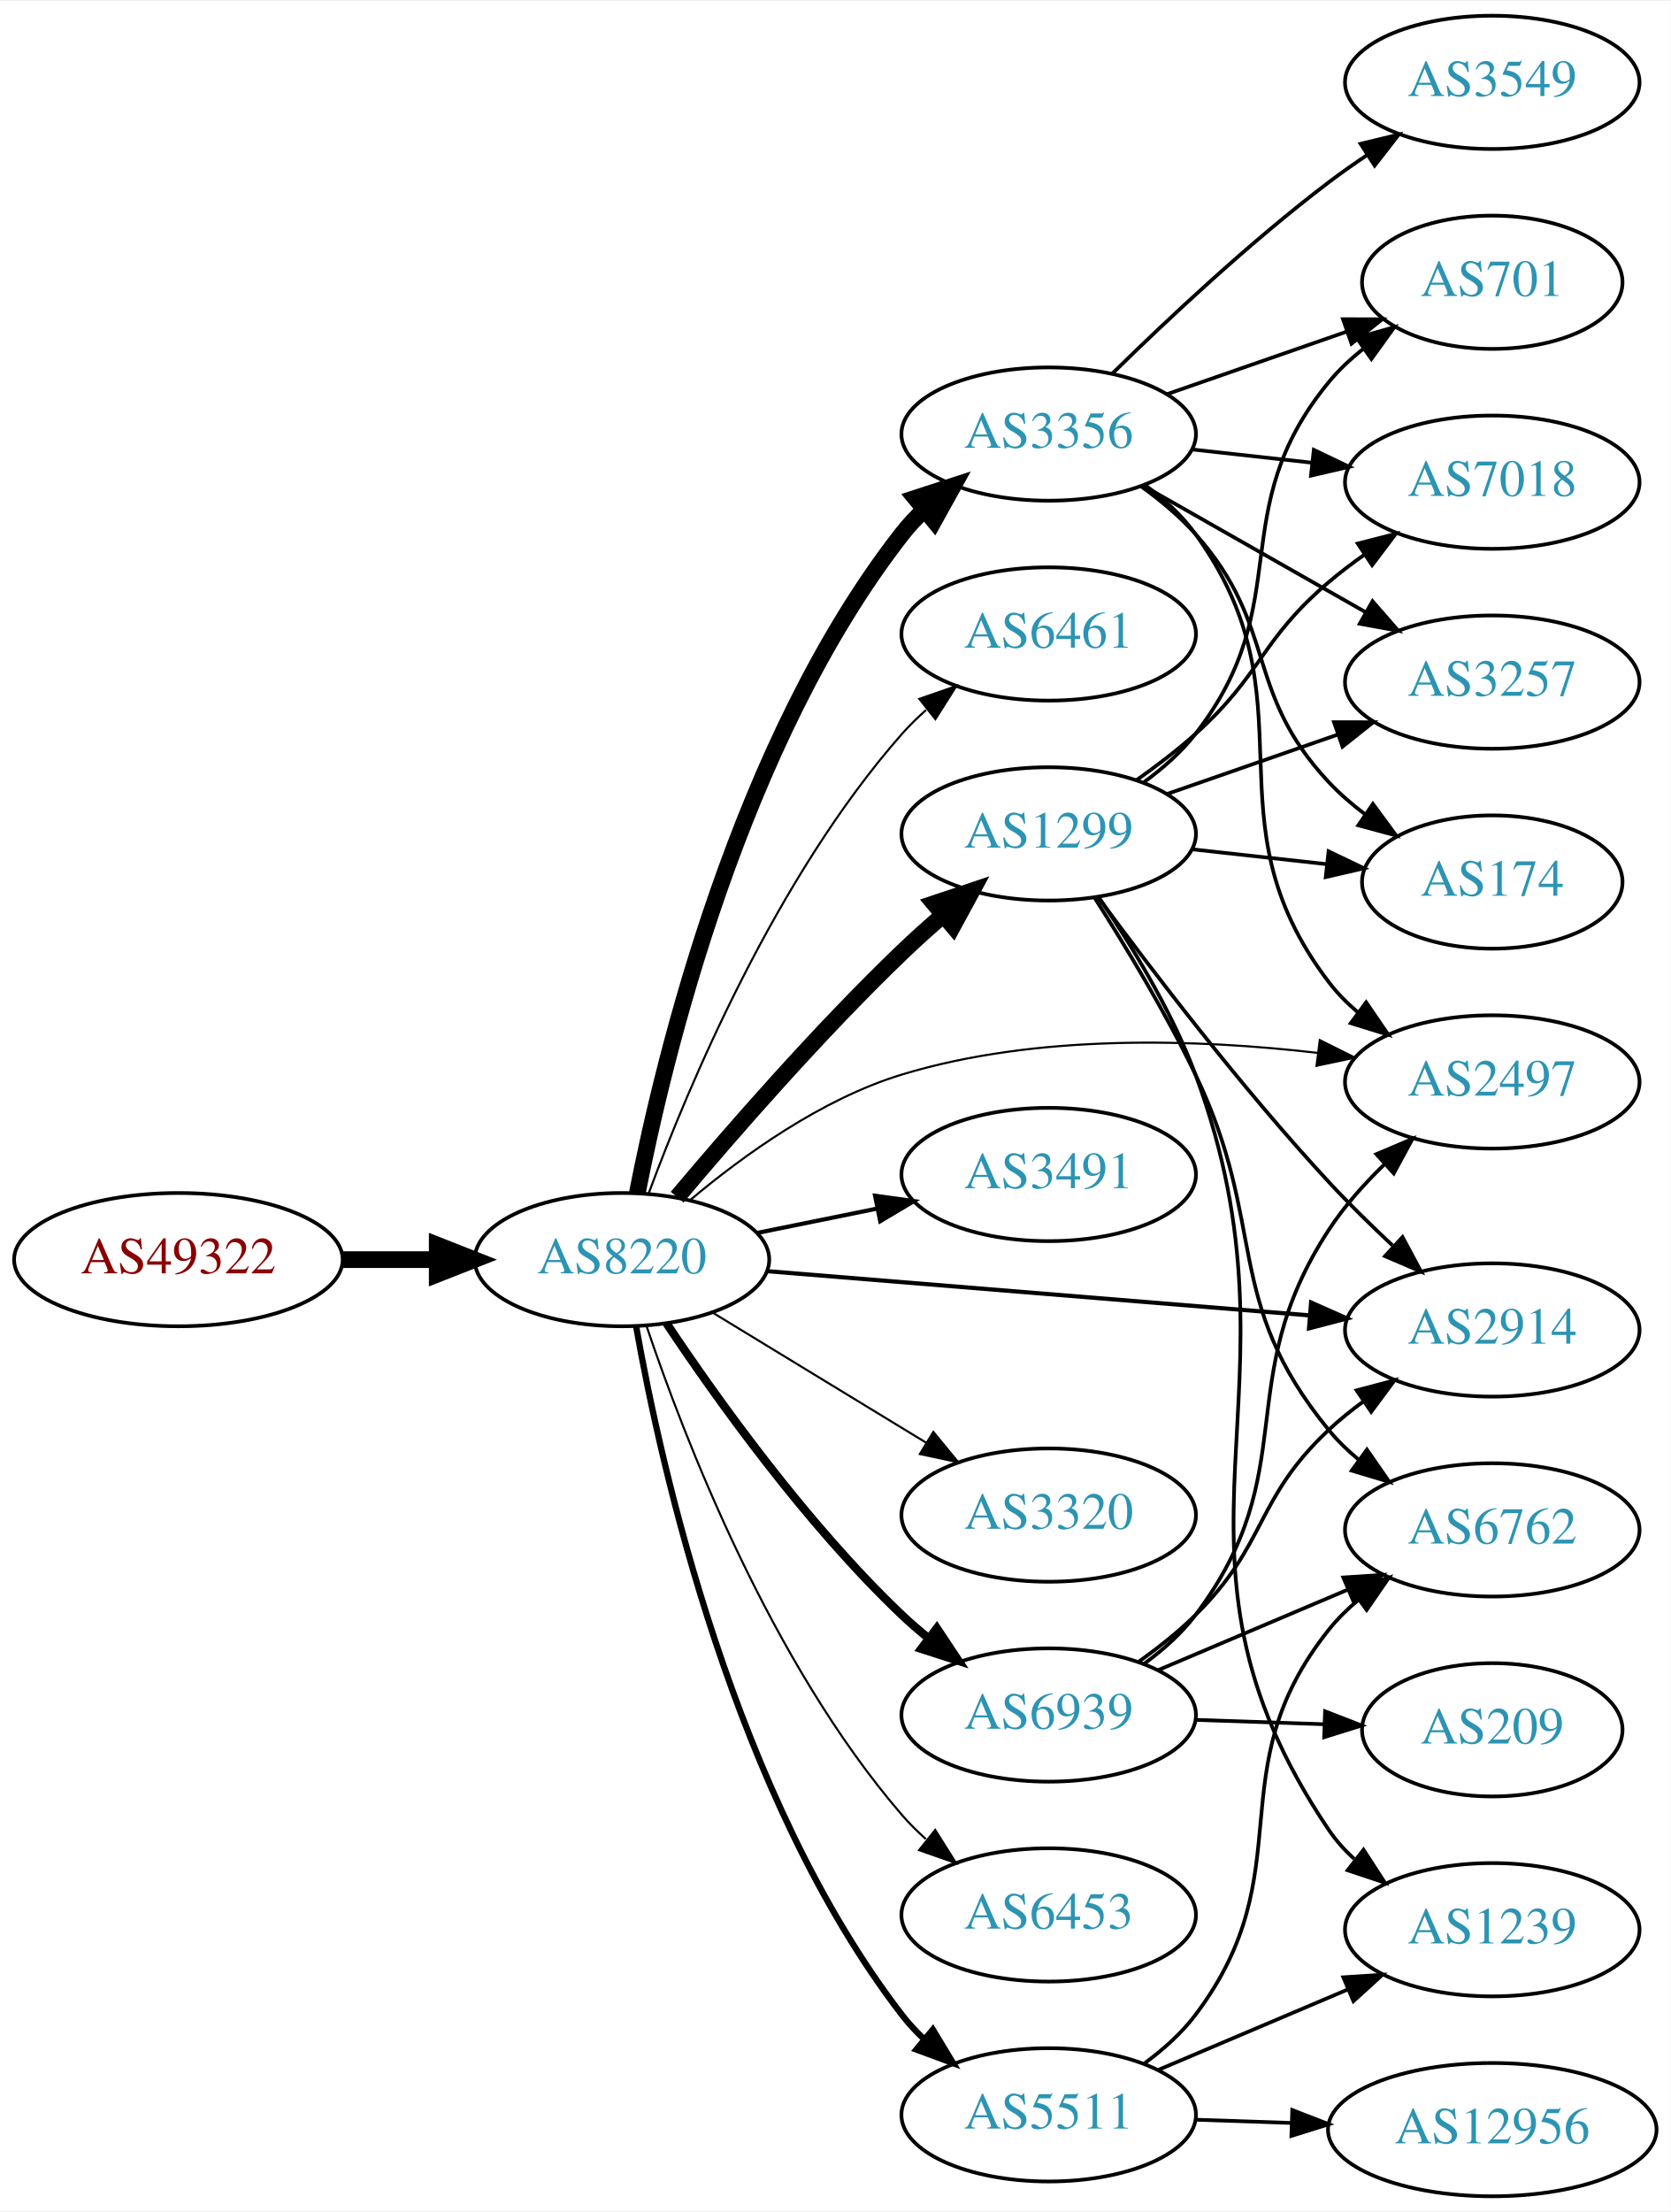
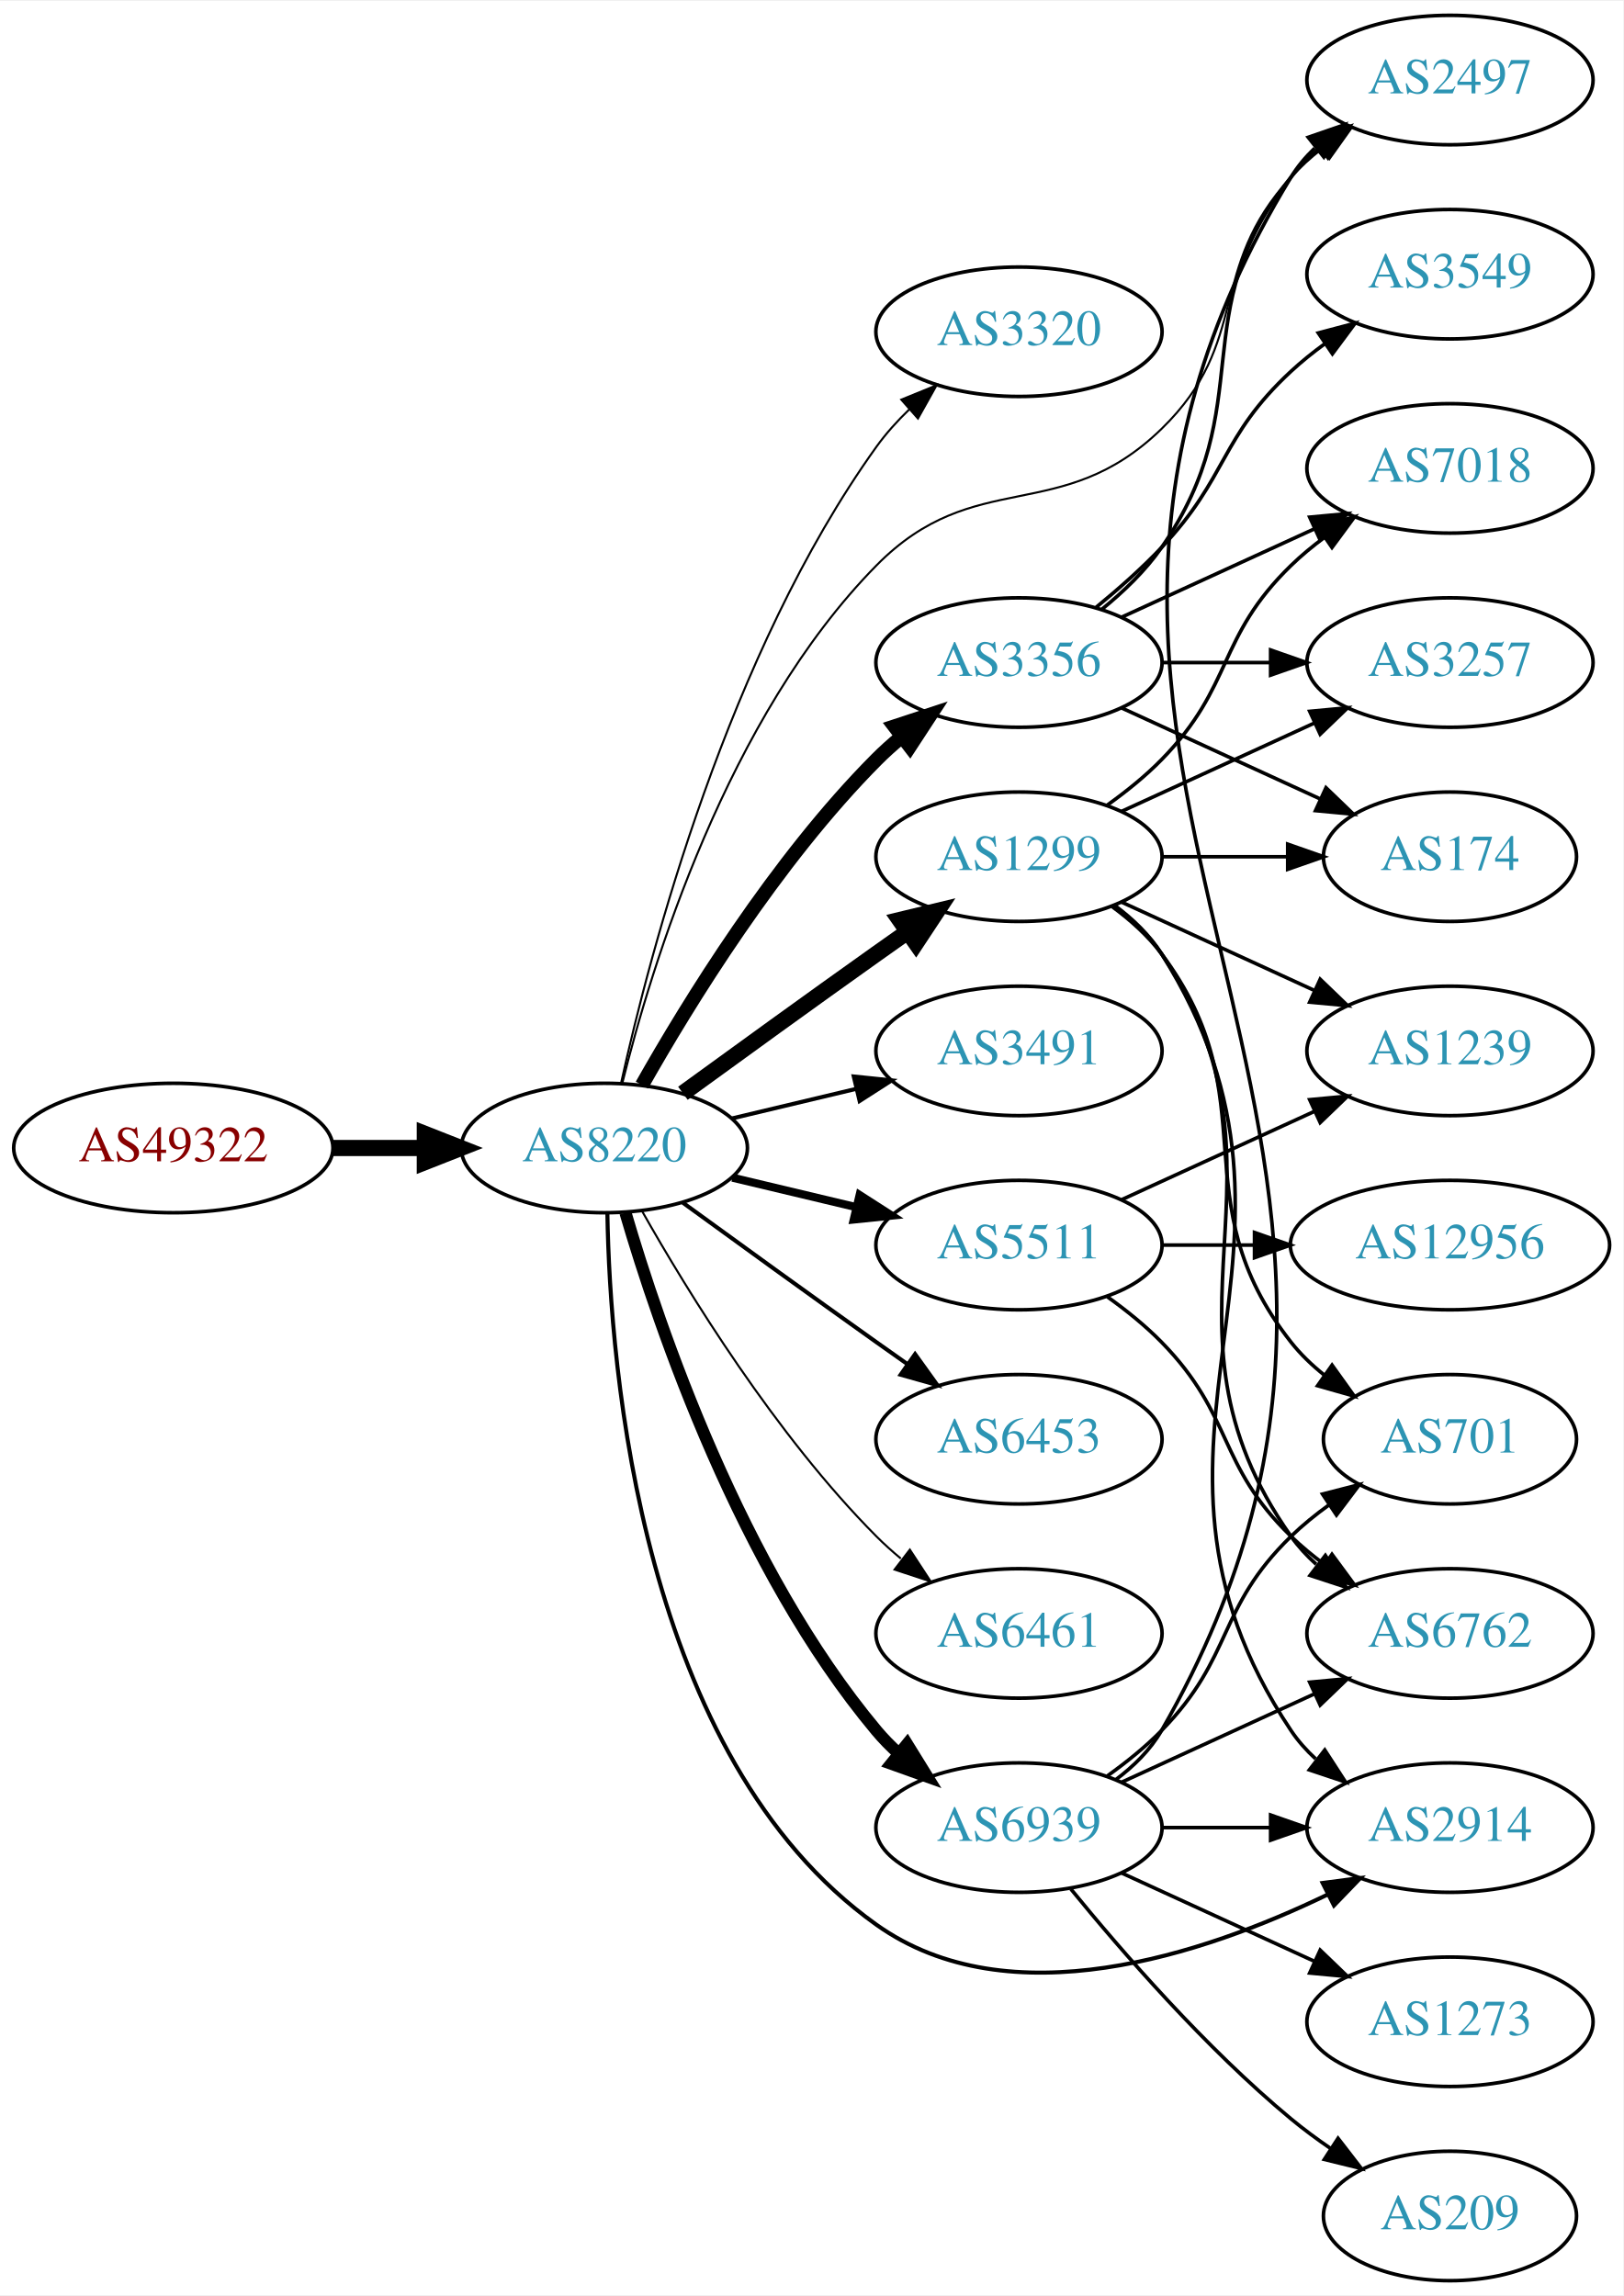
- <svg xmlns="http://www.w3.org/2000/svg" xmlns:xlink="http://www.w3.org/1999/xlink" width="451pt" height="597pt" viewBox="0.00 0.00 451.37 597.00">
-   <g id="graph0" class="graph" transform="scale(1 1) rotate(0) translate(4 593)">
-     <polygon fill="white" stroke="none" points="-4,4 -4,-593 447.37,-593 447.37,4 -4,4" />
+ <svg xmlns="http://www.w3.org/2000/svg" xmlns:xlink="http://www.w3.org/1999/xlink" width="451pt" height="638pt" viewBox="0.00 0.00 451.37 638.00">
+   <g id="graph0" class="graph" transform="scale(1 1) rotate(0) translate(4 634)">
+     <polygon fill="white" stroke="none" points="-4,4 -4,-634 447.37,-634 447.37,4 -4,4" />
    <g id="node1" class="node">
      <g id="a_node1">
        <a xlink:href="/asn/49322" xlink:title="AS49322 ~ ViM Internetdienstleistungen GmbH [AT]">
-           <ellipse fill="#ffffff" stroke="black" cx="44.196" cy="-253" rx="44.393" ry="18" />
-           <text text-anchor="middle" x="44.196" y="-249.3" font-family="Times,serif" font-size="14.00" fill="#880000">AS49322</text>
+           <ellipse fill="#ffffff" stroke="black" cx="44.196" cy="-315" rx="44.393" ry="18" />
+           <text text-anchor="middle" x="44.196" y="-311.3" font-family="Times,serif" font-size="14.00" fill="#880000">AS49322</text>
        </a>
      </g>
    </g>
    <g id="node2" class="node">
      <g id="a_node2">
        <a xlink:href="/asn/8220" xlink:title="AS8220 ~ COLT [GB]">
-           <ellipse fill="#ffffff" stroke="black" cx="164.039" cy="-253" rx="39.794" ry="18" />
-           <text text-anchor="middle" x="164.039" y="-249.3" font-family="Times,serif" font-size="14.00" fill="#2c94b3">AS8220</text>
+           <ellipse fill="#ffffff" stroke="black" cx="164.039" cy="-315" rx="39.794" ry="18" />
+           <text text-anchor="middle" x="164.039" y="-311.3" font-family="Times,serif" font-size="14.00" fill="#2c94b3">AS8220</text>
        </a>
      </g>
    </g>
    <g id="edge1" class="edge">
-       <path fill="none" stroke="black" stroke-width="4.5" d="M88.407,-253C96.72,-253 105.482,-253 113.965,-253" />
-       <polygon fill="black" stroke="black" stroke-width="4.5" points="114.123,-256.938 124.123,-253 114.123,-249.063 114.123,-256.938" />
+       <path fill="none" stroke="black" stroke-width="4.5" d="M88.407,-315C96.72,-315 105.482,-315 113.965,-315" />
+       <polygon fill="black" stroke="black" stroke-width="4.5" points="114.123,-318.938 124.123,-315 114.123,-311.063 114.123,-318.938" />
    </g>
    <g id="node3" class="node">
      <g id="a_node3">
-         <a xlink:href="/asn/1299" xlink:title="AS1299 ~ Telia Carrier [EU]">
-           <ellipse fill="#ffffff" stroke="black" cx="279.332" cy="-368" rx="39.794" ry="18" />
-           <text text-anchor="middle" x="279.332" y="-364.3" font-family="Times,serif" font-size="14.00" fill="#2c94b3">AS1299</text>
+         <a xlink:href="/asn/3320" xlink:title="AS3320 ~ DTAG [DE]">
+           <ellipse fill="#ffffff" stroke="black" cx="279.332" cy="-542" rx="39.794" ry="18" />
+           <text text-anchor="middle" x="279.332" y="-538.3" font-family="Times,serif" font-size="14.00" fill="#2c94b3">AS3320</text>
        </a>
      </g>
    </g>
    <g id="edge2" class="edge">
-       <path fill="none" stroke="black" stroke-width="4.5" d="M178.949,-269.88C193.455,-287.135 217.176,-314.392 239.685,-336 243.192,-339.367 247.007,-342.787 250.829,-346.076" />
-       <polygon fill="black" stroke="black" stroke-width="4.5" points="248.396,-349.175 258.587,-352.587 253.458,-343.142 248.396,-349.175" />
+       <path fill="none" stroke="black" stroke-width="0.562" d="M168.714,-333.156C176.735,-369.488 198.476,-452.568 239.685,-510 242.327,-513.683 245.492,-517.19 248.858,-520.442" />
+       <polygon fill="black" stroke="black" stroke-width="0.562" points="246.609,-523.125 256.422,-527.119 251.241,-517.877 246.609,-523.125" />
    </g>
    <g id="node4" class="node">
      <g id="a_node4">
-         <a xlink:href="/asn/6461" xlink:title="AS6461 ~ Zayo Bandwidth [US]">
-           <ellipse fill="#ffffff" stroke="black" cx="279.332" cy="-422" rx="39.794" ry="18" />
-           <text text-anchor="middle" x="279.332" y="-418.3" font-family="Times,serif" font-size="14.00" fill="#2c94b3">AS6461</text>
+         <a xlink:href="/asn/3356" xlink:title="AS3356 ~ Level 3 Parent, LLC [US]">
+           <ellipse fill="#ffffff" stroke="black" cx="279.332" cy="-450" rx="39.794" ry="18" />
+           <text text-anchor="middle" x="279.332" y="-446.3" font-family="Times,serif" font-size="14.00" fill="#2c94b3">AS3356</text>
        </a>
      </g>
    </g>
    <g id="edge3" class="edge">
-       <path fill="none" stroke="black" stroke-width="0.562" d="M171.217,-270.79C181.804,-299.403 205.614,-356.347 239.685,-395 241.664,-397.245 243.866,-399.399 246.187,-401.443" />
-       <polygon fill="black" stroke="black" stroke-width="0.562" points="244.373,-404.472 254.385,-407.938 248.72,-398.985 244.373,-404.472" />
+       <path fill="none" stroke="black" stroke-width="3.938" d="M174.498,-332.49C187.28,-355.096 211.712,-394.886 239.685,-423 241.796,-425.121 244.092,-427.188 246.477,-429.171" />
+       <polygon fill="black" stroke="black" stroke-width="3.938" points="244.73,-432.242 254.793,-435.556 248.993,-426.69 244.73,-432.242" />
    </g>
    <g id="node5" class="node">
      <g id="a_node5">
-         <a xlink:href="/asn/2914" xlink:title="AS2914 ~ NTT America, Inc. [US]">
-           <ellipse fill="#ffffff" stroke="black" cx="399.174" cy="-234" rx="39.794" ry="18" />
-           <text text-anchor="middle" x="399.174" y="-230.3" font-family="Times,serif" font-size="14.00" fill="#2c94b3">AS2914</text>
+         <a xlink:href="/asn/2497" xlink:title="AS2497 ~ Internet Initiative Japan Inc. [JP]">
+           <ellipse fill="#ffffff" stroke="black" cx="399.174" cy="-612" rx="39.794" ry="18" />
+           <text text-anchor="middle" x="399.174" y="-608.3" font-family="Times,serif" font-size="14.00" fill="#2c94b3">AS2497</text>
        </a>
      </g>
    </g>
    <g id="edge4" class="edge">
-       <path fill="none" stroke="black" stroke-width="1.125" d="M203.275,-249.884C243.338,-246.619 306.378,-241.481 349.858,-237.938" />
-       <polygon fill="black" stroke="black" stroke-width="1.125" points="350.234,-241.419 359.917,-237.118 349.665,-234.442 350.234,-241.419" />
+       <path fill="none" stroke="black" stroke-width="0.562" d="M169.004,-332.878C177.055,-365.423 198.179,-434.862 239.685,-477 267.109,-504.841 290.959,-487.758 318.978,-515 344.061,-539.387 331.296,-559.25 354.978,-585 357.522,-587.767 360.412,-590.359 363.463,-592.758" />
+       <polygon fill="black" stroke="black" stroke-width="0.562" points="361.603,-595.729 371.788,-598.646 365.645,-590.014 361.603,-595.729" />
    </g>
    <g id="node6" class="node">
      <g id="a_node6">
-         <a xlink:href="/asn/2497" xlink:title="AS2497 ~ Internet Initiative Japan Inc. [JP]">
-           <ellipse fill="#ffffff" stroke="black" cx="399.174" cy="-301" rx="39.794" ry="18" />
-           <text text-anchor="middle" x="399.174" y="-297.3" font-family="Times,serif" font-size="14.00" fill="#2c94b3">AS2497</text>
+         <a xlink:href="/asn/1299" xlink:title="AS1299 ~ Telia Carrier [EU]">
+           <ellipse fill="#ffffff" stroke="black" cx="279.332" cy="-396" rx="39.794" ry="18" />
+           <text text-anchor="middle" x="279.332" y="-392.3" font-family="Times,serif" font-size="14.00" fill="#2c94b3">AS1299</text>
        </a>
      </g>
    </g>
    <g id="edge5" class="edge">
-       <path fill="none" stroke="black" stroke-width="0.562" d="M182.472,-269.093C196.681,-281.045 217.896,-296.377 239.685,-303 276.271,-314.121 319.837,-312.579 352.025,-308.845" />
-       <polygon fill="black" stroke="black" stroke-width="0.562" points="352.574,-312.304 362.052,-307.569 351.691,-305.36 352.574,-312.304" />
+       <path fill="none" stroke="black" stroke-width="4.5" d="M185.887,-330.222C200.821,-341.091 221.435,-356.025 239.685,-369 242.506,-371.005 245.449,-373.085 248.397,-375.159" />
+       <polygon fill="black" stroke="black" stroke-width="4.5" points="246.173,-378.409 256.621,-380.926 250.694,-371.961 246.173,-378.409" />
    </g>
    <g id="node7" class="node">
      <g id="a_node7">
        <a xlink:href="/asn/3491" xlink:title="AS3491 ~ PCCW Global, Inc. [US]">
-           <ellipse fill="#ffffff" stroke="black" cx="279.332" cy="-276" rx="39.794" ry="18" />
-           <text text-anchor="middle" x="279.332" y="-272.3" font-family="Times,serif" font-size="14.00" fill="#2c94b3">AS3491</text>
+           <ellipse fill="#ffffff" stroke="black" cx="279.332" cy="-342" rx="39.794" ry="18" />
+           <text text-anchor="middle" x="279.332" y="-338.3" font-family="Times,serif" font-size="14.00" fill="#2c94b3">AS3491</text>
        </a>
      </g>
    </g>
    <g id="edge6" class="edge">
-       <path fill="none" stroke="black" stroke-width="1.125" d="M200.574,-260.214C210.803,-262.291 222.104,-264.585 232.846,-266.766" />
-       <polygon fill="black" stroke="black" stroke-width="1.125" points="232.425,-270.252 242.922,-268.811 233.818,-263.392 232.425,-270.252" />
+       <path fill="none" stroke="black" stroke-width="1.125" d="M199.646,-323.248C210.517,-325.838 222.671,-328.735 234.114,-331.462" />
+       <polygon fill="black" stroke="black" stroke-width="1.125" points="233.397,-334.889 243.936,-333.803 235.02,-328.08 233.397,-334.889" />
    </g>
    <g id="node8" class="node">
      <g id="a_node8">
-         <a xlink:href="/asn/3356" xlink:title="AS3356 ~ Level 3 Parent, LLC [US]">
-           <ellipse fill="#ffffff" stroke="black" cx="279.332" cy="-476" rx="39.794" ry="18" />
-           <text text-anchor="middle" x="279.332" y="-472.3" font-family="Times,serif" font-size="14.00" fill="#2c94b3">AS3356</text>
+         <a xlink:href="/asn/5511" xlink:title="AS5511 ~ Orange S.A. [FR]">
+           <ellipse fill="#ffffff" stroke="black" cx="279.332" cy="-288" rx="39.794" ry="18" />
+           <text text-anchor="middle" x="279.332" y="-284.3" font-family="Times,serif" font-size="14.00" fill="#2c94b3">AS5511</text>
        </a>
      </g>
    </g>
    <g id="edge7" class="edge">
-       <path fill="none" stroke="black" stroke-width="4.5" d="M168.184,-270.979C175.353,-307.73 195.791,-392.727 239.685,-449 241.478,-451.299 243.521,-453.481 245.709,-455.534" />
-       <polygon fill="black" stroke="black" stroke-width="4.5" points="243.334,-458.679 253.555,-462.001 248.342,-452.602 243.334,-458.679" />
+       <path fill="none" stroke="black" stroke-width="2.25" d="M199.646,-306.752C210.517,-304.162 222.671,-301.265 234.114,-298.538" />
+       <polygon fill="black" stroke="black" stroke-width="2.25" points="235.02,-301.92 243.936,-296.197 233.397,-295.111 235.02,-301.92" />
    </g>
    <g id="node9" class="node">
      <g id="a_node9">
-         <a xlink:href="/asn/3320" xlink:title="AS3320 ~ DTAG [DE]">
-           <ellipse fill="#ffffff" stroke="black" cx="279.332" cy="-184" rx="39.794" ry="18" />
-           <text text-anchor="middle" x="279.332" y="-180.3" font-family="Times,serif" font-size="14.00" fill="#2c94b3">AS3320</text>
+         <a xlink:href="/asn/6453" xlink:title="AS6453 ~ TATA COMMUNICATIONS (AMERICA) INC [US]">
+           <ellipse fill="#ffffff" stroke="black" cx="279.332" cy="-234" rx="39.794" ry="18" />
+           <text text-anchor="middle" x="279.332" y="-230.3" font-family="Times,serif" font-size="14.00" fill="#2c94b3">AS6453</text>
        </a>
      </g>
    </g>
    <g id="edge8" class="edge">
-       <path fill="none" stroke="black" stroke-width="0.562" d="M188.513,-238.703C205.223,-228.526 227.878,-214.728 246.255,-203.536" />
-       <polygon fill="black" stroke="black" stroke-width="0.562" points="248.167,-206.469 254.887,-198.279 244.526,-200.491 248.167,-206.469" />
+       <path fill="none" stroke="black" stroke-width="1.125" d="M185.887,-299.778C200.821,-288.909 221.435,-273.975 239.685,-261 242.506,-258.995 245.449,-256.915 248.397,-254.841" />
+       <polygon fill="black" stroke="black" stroke-width="1.125" points="250.443,-257.681 256.621,-249.074 246.424,-251.95 250.443,-257.681" />
    </g>
    <g id="node10" class="node">
      <g id="a_node10">
-         <a xlink:href="/asn/5511" xlink:title="AS5511 ~ Orange S.A. [FR]">
-           <ellipse fill="#ffffff" stroke="black" cx="279.332" cy="-22" rx="39.794" ry="18" />
-           <text text-anchor="middle" x="279.332" y="-18.3" font-family="Times,serif" font-size="14.00" fill="#2c94b3">AS5511</text>
+         <a xlink:href="/asn/6461" xlink:title="AS6461 ~ Zayo Bandwidth [US]">
+           <ellipse fill="#ffffff" stroke="black" cx="279.332" cy="-180" rx="39.794" ry="18" />
+           <text text-anchor="middle" x="279.332" y="-176.3" font-family="Times,serif" font-size="14.00" fill="#2c94b3">AS6461</text>
        </a>
      </g>
    </g>
    <g id="edge9" class="edge">
-       <path fill="none" stroke="black" stroke-width="1.688" d="M167.886,-234.87C174.596,-196.944 194.376,-107.88 239.685,-49 241.463,-46.689 243.495,-44.499 245.675,-42.44" />
-       <polygon fill="black" stroke="black" stroke-width="1.688" points="248.032,-45.033 253.507,-35.962 243.571,-39.638 248.032,-45.033" />
+       <path fill="none" stroke="black" stroke-width="0.562" d="M174.498,-297.51C187.28,-274.904 211.712,-235.114 239.685,-207 241.796,-204.879 244.092,-202.812 246.477,-200.829" />
+       <polygon fill="black" stroke="black" stroke-width="0.562" points="248.993,-203.31 254.793,-194.444 244.73,-197.758 248.993,-203.31" />
    </g>
    <g id="node11" class="node">
      <g id="a_node11">
-         <a xlink:href="/asn/6453" xlink:title="AS6453 ~ TATA COMMUNICATIONS (AMERICA) INC [US]">
-           <ellipse fill="#ffffff" stroke="black" cx="279.332" cy="-76" rx="39.794" ry="18" />
-           <text text-anchor="middle" x="279.332" y="-72.3" font-family="Times,serif" font-size="14.00" fill="#2c94b3">AS6453</text>
+         <a xlink:href="/asn/2914" xlink:title="AS2914 ~ NTT America, Inc. [US]">
+           <ellipse fill="#ffffff" stroke="black" cx="399.174" cy="-126" rx="39.794" ry="18" />
+           <text text-anchor="middle" x="399.174" y="-122.3" font-family="Times,serif" font-size="14.00" fill="#2c94b3">AS2914</text>
        </a>
      </g>
    </g>
    <g id="edge10" class="edge">
-       <path fill="none" stroke="black" stroke-width="0.562" d="M170.644,-235.163C180.711,-205.248 204.172,-144.202 239.685,-103 241.639,-100.733 243.823,-98.563 246.131,-96.509" />
-       <polygon fill="black" stroke="black" stroke-width="0.562" points="248.667,-98.963 254.307,-89.994 244.305,-93.489 248.667,-98.963" />
+       <path fill="none" stroke="black" stroke-width="1.125" d="M164.883,-296.75C165.628,-253.638 174.249,-145.619 239.685,-99 276.672,-72.649 330.663,-90.7 365.104,-107.356" />
+       <polygon fill="black" stroke="black" stroke-width="1.125" points="363.765,-110.6 374.27,-111.979 366.917,-104.35 363.765,-110.6" />
    </g>
    <g id="node12" class="node">
      <g id="a_node12">
        <a xlink:href="/asn/6939" xlink:title="AS6939 ~ Hurricane Electric LLC [US]">
-           <ellipse fill="#ffffff" stroke="black" cx="279.332" cy="-130" rx="39.794" ry="18" />
-           <text text-anchor="middle" x="279.332" y="-126.3" font-family="Times,serif" font-size="14.00" fill="#2c94b3">AS6939</text>
+           <ellipse fill="#ffffff" stroke="black" cx="279.332" cy="-126" rx="39.794" ry="18" />
+           <text text-anchor="middle" x="279.332" y="-122.3" font-family="Times,serif" font-size="14.00" fill="#2c94b3">AS6939</text>
        </a>
      </g>
    </g>
    <g id="edge11" class="edge">
-       <path fill="none" stroke="black" stroke-width="2.25" d="M176.081,-235.789C189.573,-215.542 213.82,-181.577 239.685,-157 241.855,-154.939 244.193,-152.915 246.607,-150.961" />
-       <polygon fill="black" stroke="black" stroke-width="2.25" points="249.112,-153.455 254.974,-144.63 244.888,-147.873 249.112,-153.455" />
-     </g>
-     <g id="edge18" class="edge">
-       <path fill="none" stroke="black" d="M292.803,-350.722C307.057,-331.363 331.462,-299.371 354.978,-274 360.328,-268.228 366.368,-262.309 372.198,-256.855" />
-       <polygon fill="black" stroke="black" points="374.929,-259.099 379.934,-249.761 370.198,-253.94 374.929,-259.099" />
+       <path fill="none" stroke="black" stroke-width="3.375" d="M169.913,-296.998C179.227,-265.156 202.043,-198.019 239.685,-153 241.555,-150.763 243.654,-148.626 245.88,-146.604" />
+       <polygon fill="black" stroke="black" stroke-width="3.375" points="248.227,-149.207 253.799,-140.196 243.823,-143.766 248.227,-149.207" />
+     </g>
+     <g id="edge21" class="edge">
+       <path fill="none" stroke="black" d="M302.36,-464.797C308.396,-469.698 314.502,-475.564 318.978,-482 346.668,-521.811 324.705,-547.117 354.978,-585 357.324,-587.936 360.082,-590.642 363.05,-593.112" />
+       <polygon fill="black" stroke="black" points="361.118,-596.035 371.26,-599.099 365.243,-590.379 361.118,-596.035" />
+     </g>
+     <g id="node15" class="node">
+       <g id="a_node15">
+         <a xlink:href="/asn/7018" xlink:title="AS7018 ~ AT&amp;T Services, Inc. [US]">
+           <ellipse fill="#ffffff" stroke="black" cx="399.174" cy="-504" rx="39.794" ry="18" />
+           <text text-anchor="middle" x="399.174" y="-500.3" font-family="Times,serif" font-size="14.00" fill="#2c94b3">AS7018</text>
+         </a>
+       </g>
+     </g>
+     <g id="edge20" class="edge">
+       <path fill="none" stroke="black" d="M307.96,-462.661C323.917,-469.973 344.188,-479.261 361.471,-487.181" />
+       <polygon fill="black" stroke="black" points="360.169,-490.435 370.718,-491.419 363.085,-484.071 360.169,-490.435" />
+     </g>
+     <g id="node17" class="node">
+       <g id="a_node17">
+         <a xlink:href="/asn/3257" xlink:title="AS3257 ~ GTT [DE]">
+           <ellipse fill="#ffffff" stroke="black" cx="399.174" cy="-450" rx="39.794" ry="18" />
+           <text text-anchor="middle" x="399.174" y="-446.3" font-family="Times,serif" font-size="14.00" fill="#2c94b3">AS3257</text>
+         </a>
+       </g>
+     </g>
+     <g id="edge22" class="edge">
+       <path fill="none" stroke="black" d="M319.244,-450C328.798,-450 339.147,-450 349.11,-450" />
+       <polygon fill="black" stroke="black" points="349.302,-453.5 359.302,-450 349.302,-446.5 349.302,-453.5" />
+     </g>
+     <g id="node18" class="node">
+       <g id="a_node18">
+         <a xlink:href="/asn/174" xlink:title="AS174 ~ Cogent Communications [US]">
+           <ellipse fill="#ffffff" stroke="black" cx="399.174" cy="-396" rx="35.194" ry="18" />
+           <text text-anchor="middle" x="399.174" y="-392.3" font-family="Times,serif" font-size="14.00" fill="#2c94b3">AS174</text>
+         </a>
+       </g>
+     </g>
+     <g id="edge23" class="edge">
+       <path fill="none" stroke="black" d="M307.96,-437.339C324.377,-429.817 345.358,-420.202 362.955,-412.139" />
+       <polygon fill="black" stroke="black" points="364.7,-415.189 372.332,-407.842 361.783,-408.826 364.7,-415.189" />
+     </g>
+     <g id="node19" class="node">
+       <g id="a_node19">
+         <a xlink:href="/asn/3549" xlink:title="AS3549 ~ Level 3 Parent, LLC [US]">
+           <ellipse fill="#ffffff" stroke="black" cx="399.174" cy="-558" rx="39.794" ry="18" />
+           <text text-anchor="middle" x="399.174" y="-554.3" font-family="Times,serif" font-size="14.00" fill="#2c94b3">AS3549</text>
+         </a>
+       </g>
+     </g>
+     <g id="edge19" class="edge">
+       <path fill="none" stroke="black" d="M300.82,-465.396C306.94,-470.399 313.478,-476.171 318.978,-482 337.525,-501.654 335.167,-512.621 354.978,-531 357.886,-533.697 361.1,-536.278 364.424,-538.7" />
+       <polygon fill="black" stroke="black" points="362.56,-541.665 372.803,-544.371 366.483,-535.868 362.56,-541.665" />
+     </g>
+     <g id="edge12" class="edge">
+       <path fill="none" stroke="black" d="M305.858,-382.528C310.903,-378.777 315.658,-374.26 318.978,-369 370.928,-286.7 300.94,-233.944 354.978,-153 356.893,-150.131 359.227,-147.51 361.808,-145.128" />
+       <polygon fill="black" stroke="black" points="364.359,-147.579 370.12,-138.687 360.071,-142.046 364.359,-147.579" />
    </g>
    <g id="node13" class="node">
      <g id="a_node13">
-         <a xlink:href="/asn/174" xlink:title="AS174 ~ Cogent Communications [US]">
-           <ellipse fill="#ffffff" stroke="black" cx="399.174" cy="-355" rx="35.194" ry="18" />
-           <text text-anchor="middle" x="399.174" y="-351.3" font-family="Times,serif" font-size="14.00" fill="#2c94b3">AS174</text>
-         </a>
-       </g>
-     </g>
-     <g id="edge12" class="edge">
-       <path fill="none" stroke="black" d="M317.942,-363.851C329.507,-362.575 342.339,-361.16 354.287,-359.841" />
-       <polygon fill="black" stroke="black" points="354.949,-363.29 364.505,-358.714 354.182,-356.332 354.949,-363.29" />
+         <a xlink:href="/asn/1239" xlink:title="AS1239 ~ Sprint [US]">
+           <ellipse fill="#ffffff" stroke="black" cx="399.174" cy="-342" rx="39.794" ry="18" />
+           <text text-anchor="middle" x="399.174" y="-338.3" font-family="Times,serif" font-size="14.00" fill="#2c94b3">AS1239</text>
+         </a>
+       </g>
+     </g>
+     <g id="edge13" class="edge">
+       <path fill="none" stroke="black" d="M307.96,-383.339C323.917,-376.027 344.188,-366.739 361.471,-358.819" />
+       <polygon fill="black" stroke="black" points="363.085,-361.929 370.718,-354.581 360.169,-355.565 363.085,-361.929" />
    </g>
    <g id="node14" class="node">
      <g id="a_node14">
-         <a xlink:href="/asn/701" xlink:title="AS701 ~ UUNET [US]">
-           <ellipse fill="#ffffff" stroke="black" cx="399.174" cy="-517" rx="35.194" ry="18" />
-           <text text-anchor="middle" x="399.174" y="-513.3" font-family="Times,serif" font-size="14.00" fill="#2c94b3">AS701</text>
-         </a>
-       </g>
-     </g>
-     <g id="edge13" class="edge">
-       <path fill="none" stroke="black" d="M305.114,-381.995C310.198,-385.719 315.156,-390.092 318.978,-395 346.719,-430.625 326.335,-455.096 354.978,-490 357.692,-493.307 360.923,-496.329 364.378,-499.054" />
-       <polygon fill="black" stroke="black" points="362.507,-502.017 372.71,-504.872 366.515,-496.277 362.507,-502.017" />
-     </g>
-     <g id="node15" class="node">
-       <g id="a_node15">
-         <a xlink:href="/asn/1239" xlink:title="AS1239 ~ Sprint [US]">
-           <ellipse fill="#ffffff" stroke="black" cx="399.174" cy="-72" rx="39.794" ry="18" />
-           <text text-anchor="middle" x="399.174" y="-68.3" font-family="Times,serif" font-size="14.00" fill="#2c94b3">AS1239</text>
-         </a>
-       </g>
-     </g>
-     <g id="edge14" class="edge">
-       <path fill="none" stroke="black" d="M292.82,-350.94C301.465,-338.31 312.534,-320.354 318.978,-303 351.027,-216.69 303.494,-175.327 354.978,-99 356.907,-96.141 359.25,-93.526 361.838,-91.147" />
-       <polygon fill="black" stroke="black" points="364.389,-93.599 370.159,-84.713 360.107,-88.061 364.389,-93.599" />
-     </g>
-     <g id="node16" class="node">
-       <g id="a_node16">
        <a xlink:href="/asn/6762" xlink:title="AS6762 ~ TELECOM ITALIA SPARKLE S.p.A. [IT]">
          <ellipse fill="#ffffff" stroke="black" cx="399.174" cy="-180" rx="39.794" ry="18" />
          <text text-anchor="middle" x="399.174" y="-176.3" font-family="Times,serif" font-size="14.00" fill="#2c94b3">AS6762</text>
        </a>
      </g>
    </g>
+     <g id="edge14" class="edge">
+       <path fill="none" stroke="black" d="M305.651,-382.393C310.707,-378.649 315.518,-374.169 318.978,-369 360.003,-307.706 312.399,-267.225 354.978,-207 356.969,-204.184 359.356,-201.599 361.972,-199.24" />
+       <polygon fill="black" stroke="black" points="364.525,-201.694 370.34,-192.838 360.271,-196.135 364.525,-201.694" />
+     </g>
    <g id="edge15" class="edge">
-       <path fill="none" stroke="black" d="M291.697,-350.809C299.901,-337.967 310.91,-319.806 318.978,-303 338.7,-261.921 326.132,-242.275 354.978,-207 357.357,-204.09 360.137,-201.403 363.119,-198.943" />
-       <polygon fill="black" stroke="black" points="365.31,-201.678 371.347,-192.972 361.198,-196.013 365.31,-201.678" />
-     </g>
-     <g id="node17" class="node">
-       <g id="a_node17">
-         <a xlink:href="/asn/7018" xlink:title="AS7018 ~ AT&amp;T Services, Inc. [US]">
-           <ellipse fill="#ffffff" stroke="black" cx="399.174" cy="-463" rx="39.794" ry="18" />
-           <text text-anchor="middle" x="399.174" y="-459.3" font-family="Times,serif" font-size="14.00" fill="#2c94b3">AS7018</text>
+       <path fill="none" stroke="black" d="M303.926,-410.389C309.182,-414.148 314.513,-418.437 318.978,-423 339.151,-443.617 334.285,-456.906 354.978,-477 357.823,-479.763 360.997,-482.386 364.297,-484.834" />
+       <polygon fill="black" stroke="black" points="362.414,-487.786 372.645,-490.538 366.363,-482.006 362.414,-487.786" />
+     </g>
+     <g id="node16" class="node">
+       <g id="a_node16">
+         <a xlink:href="/asn/701" xlink:title="AS701 ~ UUNET [US]">
+           <ellipse fill="#ffffff" stroke="black" cx="399.174" cy="-234" rx="35.194" ry="18" />
+           <text text-anchor="middle" x="399.174" y="-230.3" font-family="Times,serif" font-size="14.00" fill="#2c94b3">AS701</text>
        </a>
      </g>
    </g>
    <g id="edge16" class="edge">
-       <path fill="none" stroke="black" d="M303.096,-382.546C308.495,-386.359 314.099,-390.633 318.978,-395 337.048,-411.172 336.5,-420.296 354.978,-436 358,-438.568 361.289,-441.065 364.658,-443.437" />
-       <polygon fill="black" stroke="black" points="362.828,-446.423 373.093,-449.045 366.703,-440.594 362.828,-446.423" />
-     </g>
-     <g id="node18" class="node">
-       <g id="a_node18">
-         <a xlink:href="/asn/3257" xlink:title="AS3257 ~ GTT [DE]">
-           <ellipse fill="#ffffff" stroke="black" cx="399.174" cy="-409" rx="39.794" ry="18" />
-           <text text-anchor="middle" x="399.174" y="-405.3" font-family="Times,serif" font-size="14.00" fill="#2c94b3">AS3257</text>
-         </a>
-       </g>
+       <path fill="none" stroke="black" d="M305.262,-382.118C310.338,-378.389 315.256,-373.984 318.978,-369 349.249,-328.458 323.679,-300.754 354.978,-261 357.625,-257.639 360.813,-254.583 364.245,-251.839" />
+       <polygon fill="black" stroke="black" points="366.383,-254.614 372.552,-246 362.358,-248.887 366.383,-254.614" />
    </g>
    <g id="edge17" class="edge">
-       <path fill="none" stroke="black" d="M311.293,-378.772C325.39,-383.677 342.266,-389.548 357.38,-394.807" />
-       <polygon fill="black" stroke="black" points="356.415,-398.177 367.01,-398.157 358.715,-391.566 356.415,-398.177" />
-     </g>
-     <g id="edge20" class="edge">
-       <path fill="none" stroke="black" d="M305.384,-462.207C310.453,-458.473 315.338,-454.044 318.978,-449 351.81,-403.502 320.993,-372.644 354.978,-328 357.255,-325.009 359.966,-322.268 362.905,-319.774" />
-       <polygon fill="black" stroke="black" points="365.099,-322.505 371.073,-313.755 360.947,-316.87 365.099,-322.505" />
-     </g>
-     <g id="edge21" class="edge">
-       <path fill="none" stroke="black" d="M304.247,-461.91C309.49,-458.14 314.735,-453.77 318.978,-449 341.446,-423.743 331.872,-406.674 354.978,-382 357.902,-378.877 361.264,-375.971 364.793,-373.31" />
-       <polygon fill="black" stroke="black" points="366.923,-376.094 373.205,-367.562 362.974,-370.314 366.923,-376.094" />
+       <path fill="none" stroke="black" d="M307.96,-408.661C323.917,-415.973 344.188,-425.261 361.471,-433.181" />
+       <polygon fill="black" stroke="black" points="360.169,-436.435 370.718,-437.419 363.085,-430.071 360.169,-436.435" />
+     </g>
+     <g id="edge18" class="edge">
+       <path fill="none" stroke="black" d="M319.244,-396C330.331,-396 342.491,-396 353.873,-396" />
+       <polygon fill="black" stroke="black" points="354.055,-399.5 364.055,-396 354.055,-392.5 354.055,-399.5" />
+     </g>
+     <g id="edge26" class="edge">
+       <path fill="none" stroke="black" d="M307.96,-300.661C323.917,-307.973 344.188,-317.261 361.471,-325.181" />
+       <polygon fill="black" stroke="black" points="360.169,-328.435 370.718,-329.419 363.085,-322.071 360.169,-328.435" />
    </g>
    <g id="edge24" class="edge">
-       <path fill="none" stroke="black" d="M311.293,-486.772C326.202,-491.959 344.22,-498.228 359.973,-503.709" />
-       <polygon fill="black" stroke="black" points="358.846,-507.023 369.441,-507.003 361.146,-500.411 358.846,-507.023" />
-     </g>
-     <g id="edge23" class="edge">
-       <path fill="none" stroke="black" d="M317.942,-471.851C328.253,-470.713 339.57,-469.465 350.37,-468.274" />
-       <polygon fill="black" stroke="black" points="350.961,-471.73 360.517,-467.154 350.194,-464.772 350.961,-471.73" />
-     </g>
-     <g id="edge22" class="edge">
-       <path fill="none" stroke="black" d="M304.749,-462.118C322.208,-452.191 345.909,-438.716 365.069,-427.822" />
-       <polygon fill="black" stroke="black" points="366.825,-430.85 373.788,-422.865 363.365,-424.765 366.825,-430.85" />
-     </g>
-     <g id="node19" class="node">
-       <g id="a_node19">
-         <a xlink:href="/asn/3549" xlink:title="AS3549 ~ Level 3 Parent, LLC [US]">
-           <ellipse fill="#ffffff" stroke="black" cx="399.174" cy="-571" rx="39.794" ry="18" />
-           <text text-anchor="middle" x="399.174" y="-567.3" font-family="Times,serif" font-size="14.00" fill="#2c94b3">AS3549</text>
-         </a>
-       </g>
-     </g>
-     <g id="edge19" class="edge">
-       <path fill="none" stroke="black" d="M296.48,-492.296C311.116,-506.671 333.605,-527.795 354.978,-544 358.308,-546.525 361.88,-549.037 365.492,-551.456" />
-       <polygon fill="black" stroke="black" points="363.597,-554.399 373.895,-556.892 367.399,-548.522 363.597,-554.399" />
-     </g>
-     <g id="edge25" class="edge">
-       <path fill="none" stroke="black" d="M308.858,-34.104C324.232,-40.627 343.408,-48.763 360.047,-55.823" />
-       <polygon fill="black" stroke="black" points="358.929,-59.151 369.502,-59.835 361.663,-52.707 358.929,-59.151" />
-     </g>
-     <g id="edge26" class="edge">
-       <path fill="none" stroke="black" d="M305.22,-35.913C310.298,-39.641 315.228,-44.037 318.978,-49 348.467,-88.024 324.5,-114.743 354.978,-153 357.32,-155.94 360.075,-158.648 363.041,-161.119" />
-       <polygon fill="black" stroke="black" points="361.107,-164.041 371.248,-167.109 365.233,-158.386 361.107,-164.041" />
+       <path fill="none" stroke="black" d="M303.926,-273.611C309.182,-269.852 314.513,-265.563 318.978,-261 339.151,-240.383 334.285,-227.094 354.978,-207 357.823,-204.237 360.997,-201.614 364.297,-199.166" />
+       <polygon fill="black" stroke="black" points="366.363,-201.994 372.645,-193.462 362.414,-196.214 366.363,-201.994" />
    </g>
    <g id="node20" class="node">
      <g id="a_node20">
        <a xlink:href="/asn/12956" xlink:title="AS12956 ~ TELXIUS [ES]">
-           <ellipse fill="#ffffff" stroke="black" cx="399.174" cy="-18" rx="44.393" ry="18" />
-           <text text-anchor="middle" x="399.174" y="-14.3" font-family="Times,serif" font-size="14.00" fill="#2c94b3">AS12956</text>
-         </a>
-       </g>
+           <ellipse fill="#ffffff" stroke="black" cx="399.174" cy="-288" rx="44.393" ry="18" />
+           <text text-anchor="middle" x="399.174" y="-284.3" font-family="Times,serif" font-size="14.00" fill="#2c94b3">AS12956</text>
+         </a>
+       </g>
+     </g>
+     <g id="edge25" class="edge">
+       <path fill="none" stroke="black" d="M319.244,-288C327.347,-288 336.022,-288 344.548,-288" />
+       <polygon fill="black" stroke="black" points="344.826,-291.5 354.826,-288 344.826,-284.5 344.826,-291.5" />
+     </g>
+     <g id="edge29" class="edge">
+       <path fill="none" stroke="black" d="M306.182,-139.277C311.21,-143.038 315.876,-147.608 318.978,-153 415.054,-320.001 254.661,-420.512 354.978,-585 356.774,-587.945 359.025,-590.619 361.551,-593.036" />
+       <polygon fill="black" stroke="black" points="359.758,-596.08 369.774,-599.534 364.098,-590.588 359.758,-596.08" />
+     </g>
+     <g id="edge30" class="edge">
+       <path fill="none" stroke="black" d="M319.244,-126C328.798,-126 339.147,-126 349.11,-126" />
+       <polygon fill="black" stroke="black" points="349.302,-129.5 359.302,-126 349.302,-122.5 349.302,-129.5" />
+     </g>
+     <g id="edge31" class="edge">
+       <path fill="none" stroke="black" d="M307.96,-138.661C323.917,-145.973 344.188,-155.261 361.471,-163.181" />
+       <polygon fill="black" stroke="black" points="360.169,-166.435 370.718,-167.419 363.085,-160.071 360.169,-166.435" />
    </g>
    <g id="edge27" class="edge">
-       <path fill="none" stroke="black" d="M318.918,-20.69C327.216,-20.409 336.128,-20.106 344.873,-19.809" />
-       <polygon fill="black" stroke="black" points="345.14,-23.302 355.015,-19.465 344.902,-16.306 345.14,-23.302" />
-     </g>
-     <g id="edge29" class="edge">
-       <path fill="none" stroke="black" d="M303.807,-144.507C309.068,-148.261 314.432,-152.518 318.978,-157 338.478,-176.225 334.993,-188.281 354.978,-207 357.873,-209.711 361.078,-212.301 364.398,-214.729" />
-       <polygon fill="black" stroke="black" points="362.529,-217.69 372.77,-220.407 366.458,-211.897 362.529,-217.69" />
-     </g>
-     <g id="edge28" class="edge">
-       <path fill="none" stroke="black" d="M305.22,-143.913C310.298,-147.641 315.228,-152.037 318.978,-157 348.467,-196.024 328.233,-220.046 354.978,-261 359.128,-267.354 364.504,-273.387 370.046,-278.751" />
-       <polygon fill="black" stroke="black" points="367.851,-281.486 377.607,-285.618 372.557,-276.304 367.851,-281.486" />
-     </g>
-     <g id="edge31" class="edge">
-       <path fill="none" stroke="black" d="M308.858,-142.104C324.232,-148.627 343.408,-156.763 360.047,-163.823" />
-       <polygon fill="black" stroke="black" points="358.929,-167.151 369.502,-167.835 361.663,-160.707 358.929,-167.151" />
+       <path fill="none" stroke="black" d="M303.926,-140.389C309.182,-144.148 314.513,-148.437 318.978,-153 339.151,-173.617 334.285,-186.906 354.978,-207 358.206,-210.134 361.857,-213.089 365.635,-215.812" />
+       <polygon fill="black" stroke="black" points="363.732,-218.75 373.995,-221.383 367.614,-212.925 363.732,-218.75" />
    </g>
    <g id="node21" class="node">
      <g id="a_node21">
+         <a xlink:href="/asn/1273" xlink:title="AS1273 ~ Vodafone Group PLC [EU]">
+           <ellipse fill="#ffffff" stroke="black" cx="399.174" cy="-72" rx="39.794" ry="18" />
+           <text text-anchor="middle" x="399.174" y="-68.3" font-family="Times,serif" font-size="14.00" fill="#2c94b3">AS1273</text>
+         </a>
+       </g>
+     </g>
+     <g id="edge28" class="edge">
+       <path fill="none" stroke="black" d="M307.96,-113.339C323.917,-106.027 344.188,-96.739 361.471,-88.819" />
+       <polygon fill="black" stroke="black" points="363.085,-91.929 370.718,-84.581 360.169,-85.565 363.085,-91.929" />
+     </g>
+     <g id="node22" class="node">
+       <g id="a_node22">
        <a xlink:href="/asn/209" xlink:title="AS209 ~ CenturyLink Communications, LLC [US]">
-           <ellipse fill="#ffffff" stroke="black" cx="399.174" cy="-126" rx="35.194" ry="18" />
-           <text text-anchor="middle" x="399.174" y="-122.3" font-family="Times,serif" font-size="14.00" fill="#2c94b3">AS209</text>
-         </a>
-       </g>
-     </g>
-     <g id="edge30" class="edge">
-       <path fill="none" stroke="black" d="M318.918,-128.69C330.018,-128.313 342.217,-127.899 353.646,-127.511" />
-       <polygon fill="black" stroke="black" points="353.996,-131.002 363.872,-127.164 353.758,-124.006 353.996,-131.002" />
+           <ellipse fill="#ffffff" stroke="black" cx="399.174" cy="-18" rx="35.194" ry="18" />
+           <text text-anchor="middle" x="399.174" y="-14.3" font-family="Times,serif" font-size="14.00" fill="#2c94b3">AS209</text>
+         </a>
+       </g>
+     </g>
+     <g id="edge32" class="edge">
+       <path fill="none" stroke="black" d="M293.751,-108.935C307.865,-91.625 331.28,-64.655 354.978,-45 358.441,-42.128 362.234,-39.331 366.088,-36.692" />
+       <polygon fill="black" stroke="black" points="368.05,-39.592 374.521,-31.203 364.231,-33.725 368.05,-39.592" />
    </g>
  </g>
</svg>
